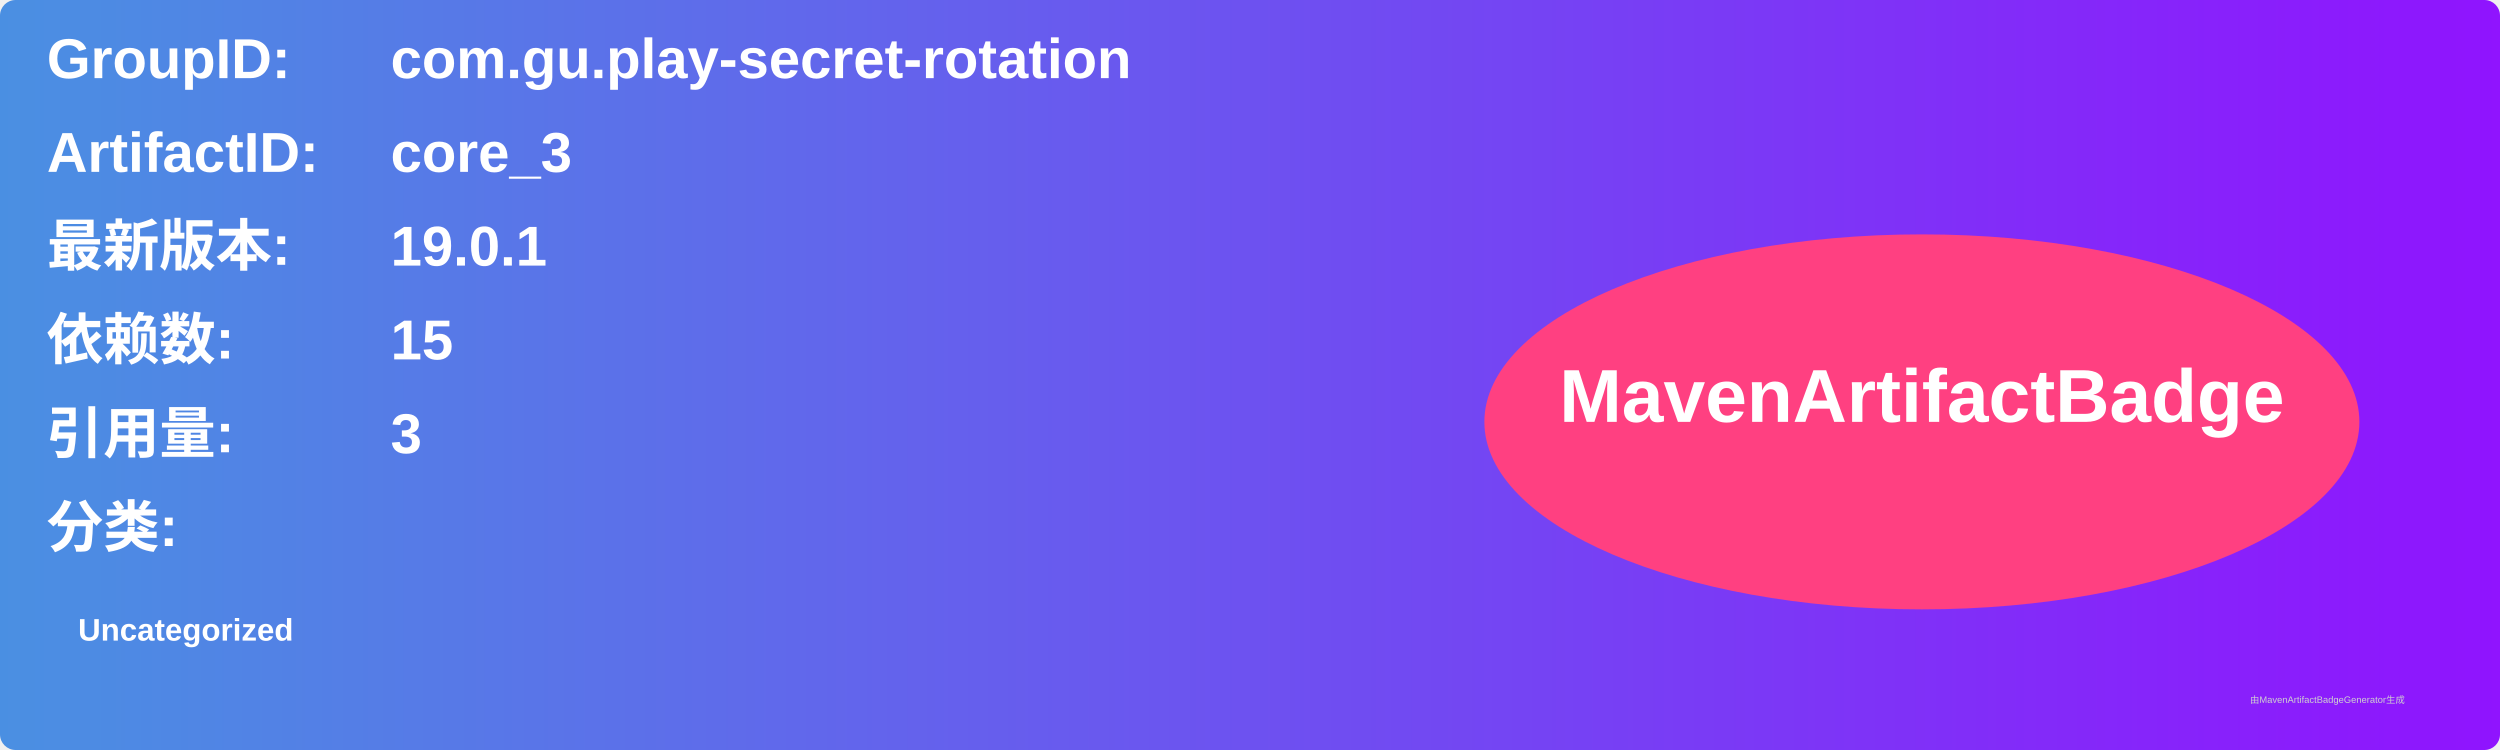
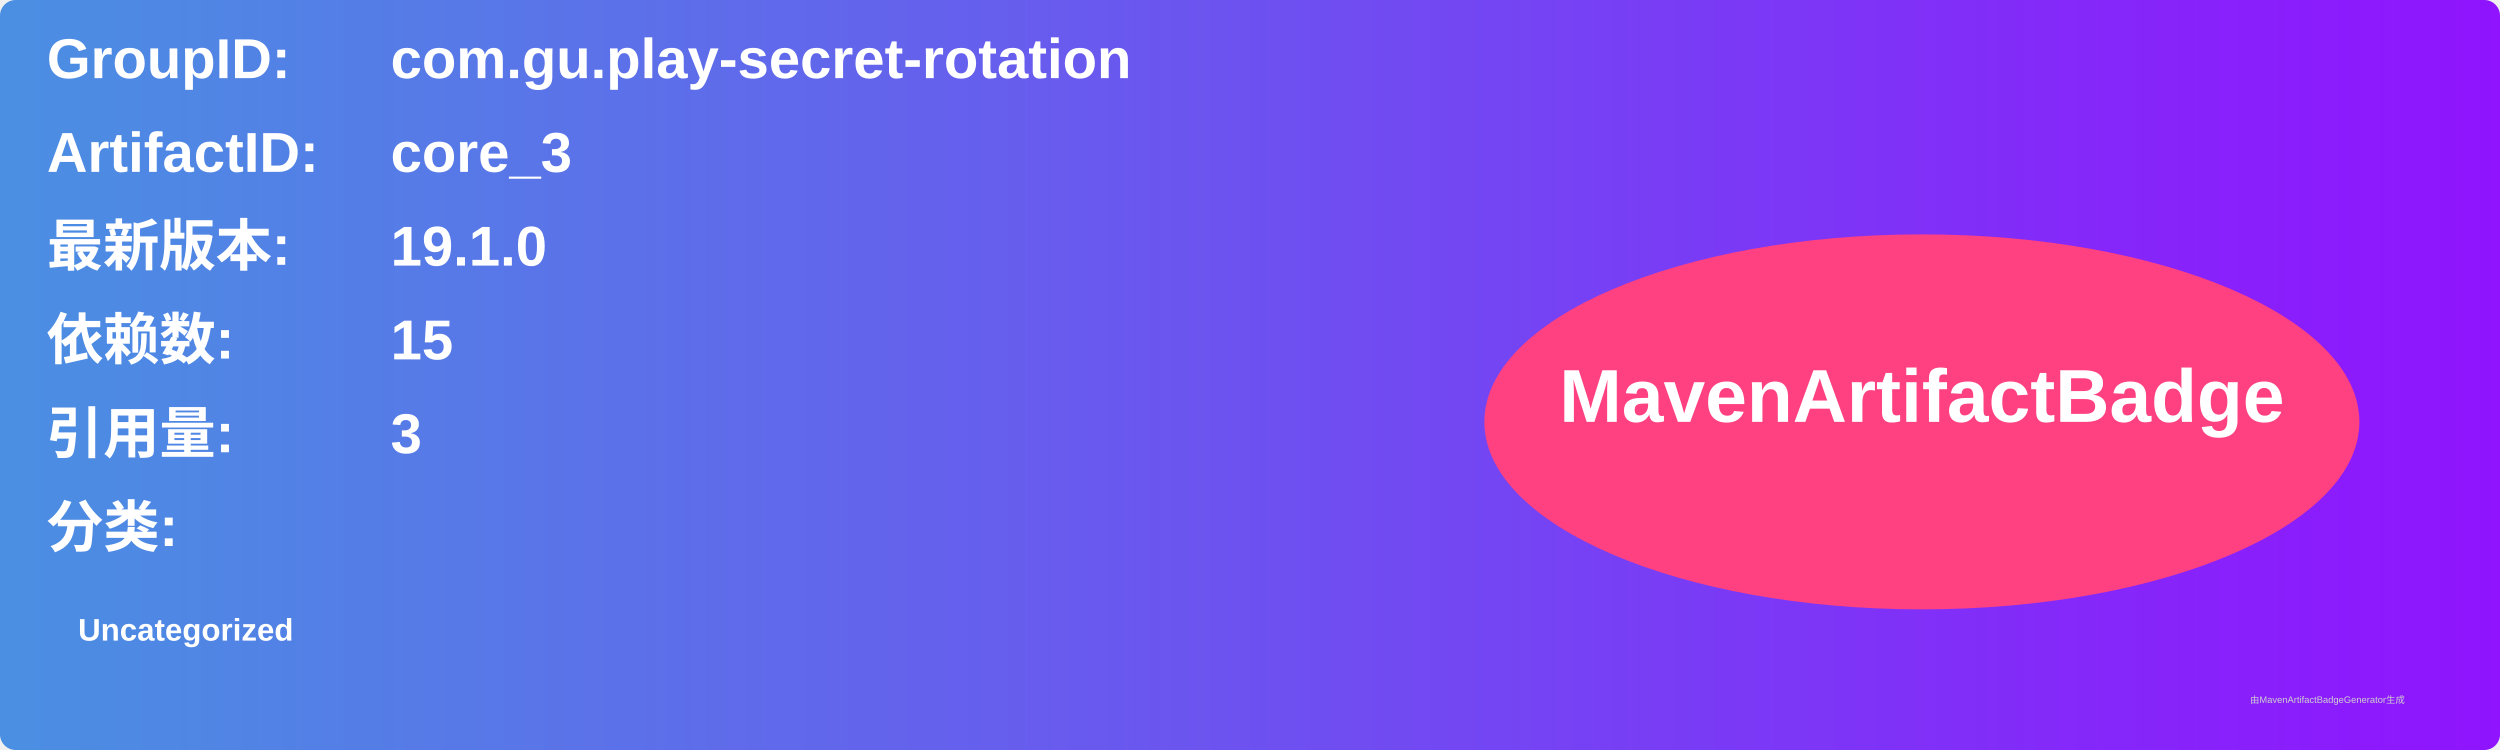
<svg xmlns="http://www.w3.org/2000/svg" width="800" height="240" viewBox="0 0 800 240">
  <linearGradient id="grad" x1="0%" y1="0%" x2="100%" y2="0%">
    <stop offset="0%" stop-color="#4a90e2" />
    <stop offset="100%" stop-color="#9013fe" />
  </linearGradient>
  <rect width="100%" height="100%" rx="5" ry="5" fill="url(#grad)" />
  <g transform="translate(15, 15)">
    <text x="0" y="10" font-family="Arial" font-size="18" fill="white" font-weight="bold" width="260">GroupID:</text>
    <text x="110" y="10" font-family="Arial" font-size="18" fill="white" font-weight="bold" width="460">com.gu.play-secret-rotation</text>
    <text x="0" y="40" font-family="Arial" font-size="18" fill="white" font-weight="bold" width="260">ArtifactID:</text>
    <text x="110" y="40" font-family="Arial" font-size="18" fill="white" font-weight="bold" width="460">core_3</text>
    <text x="0" y="70" font-family="Arial" font-size="18" fill="white" font-weight="bold">最新版本:</text>
    <text x="110" y="70" font-family="Arial" font-size="18" fill="white" font-weight="bold">
-       <tspan font-weight="bold">19.0.1</tspan>
+       <tspan font-weight="bold">19.1.0</tspan>
    </text>
    <text x="0" y="100" font-family="Arial" font-size="18" fill="white" font-weight="bold">依赖数: </text>
    <text x="110" y="100" font-family="Arial" font-size="18" fill="white">
      <tspan font-weight="bold">15</tspan>
    </text>
    <text x="0" y="130" font-family="Arial" font-size="18" fill="white" font-weight="bold">引用量: </text>
    <text x="110" y="130" font-family="Arial" font-size="18" fill="white">
      <tspan font-weight="bold">3</tspan>
    </text>
    <text x="0" y="160" font-family="Arial" font-size="18" fill="white" font-weight="bold">分类:</text>
    <text x="10" y="190" font-family="Arial" font-size="10" fill="white">
      <tspan font-weight="bold">Uncategorized</tspan>
    </text>
    <ellipse cx="600" cy="120" rx="140" ry="60" fill="#ff4081" />
    <text x="600" y="120" text-anchor="middle" font-family="Arial" font-size="24" fill="white" font-weight="bold">MavenArtifactBadge</text>
  </g>
  <text x="720" y="225" font-family="Arial" font-size="3" fill="#d0d0d0">由MavenArtifactBadgeGenerator生成</text>
</svg>
